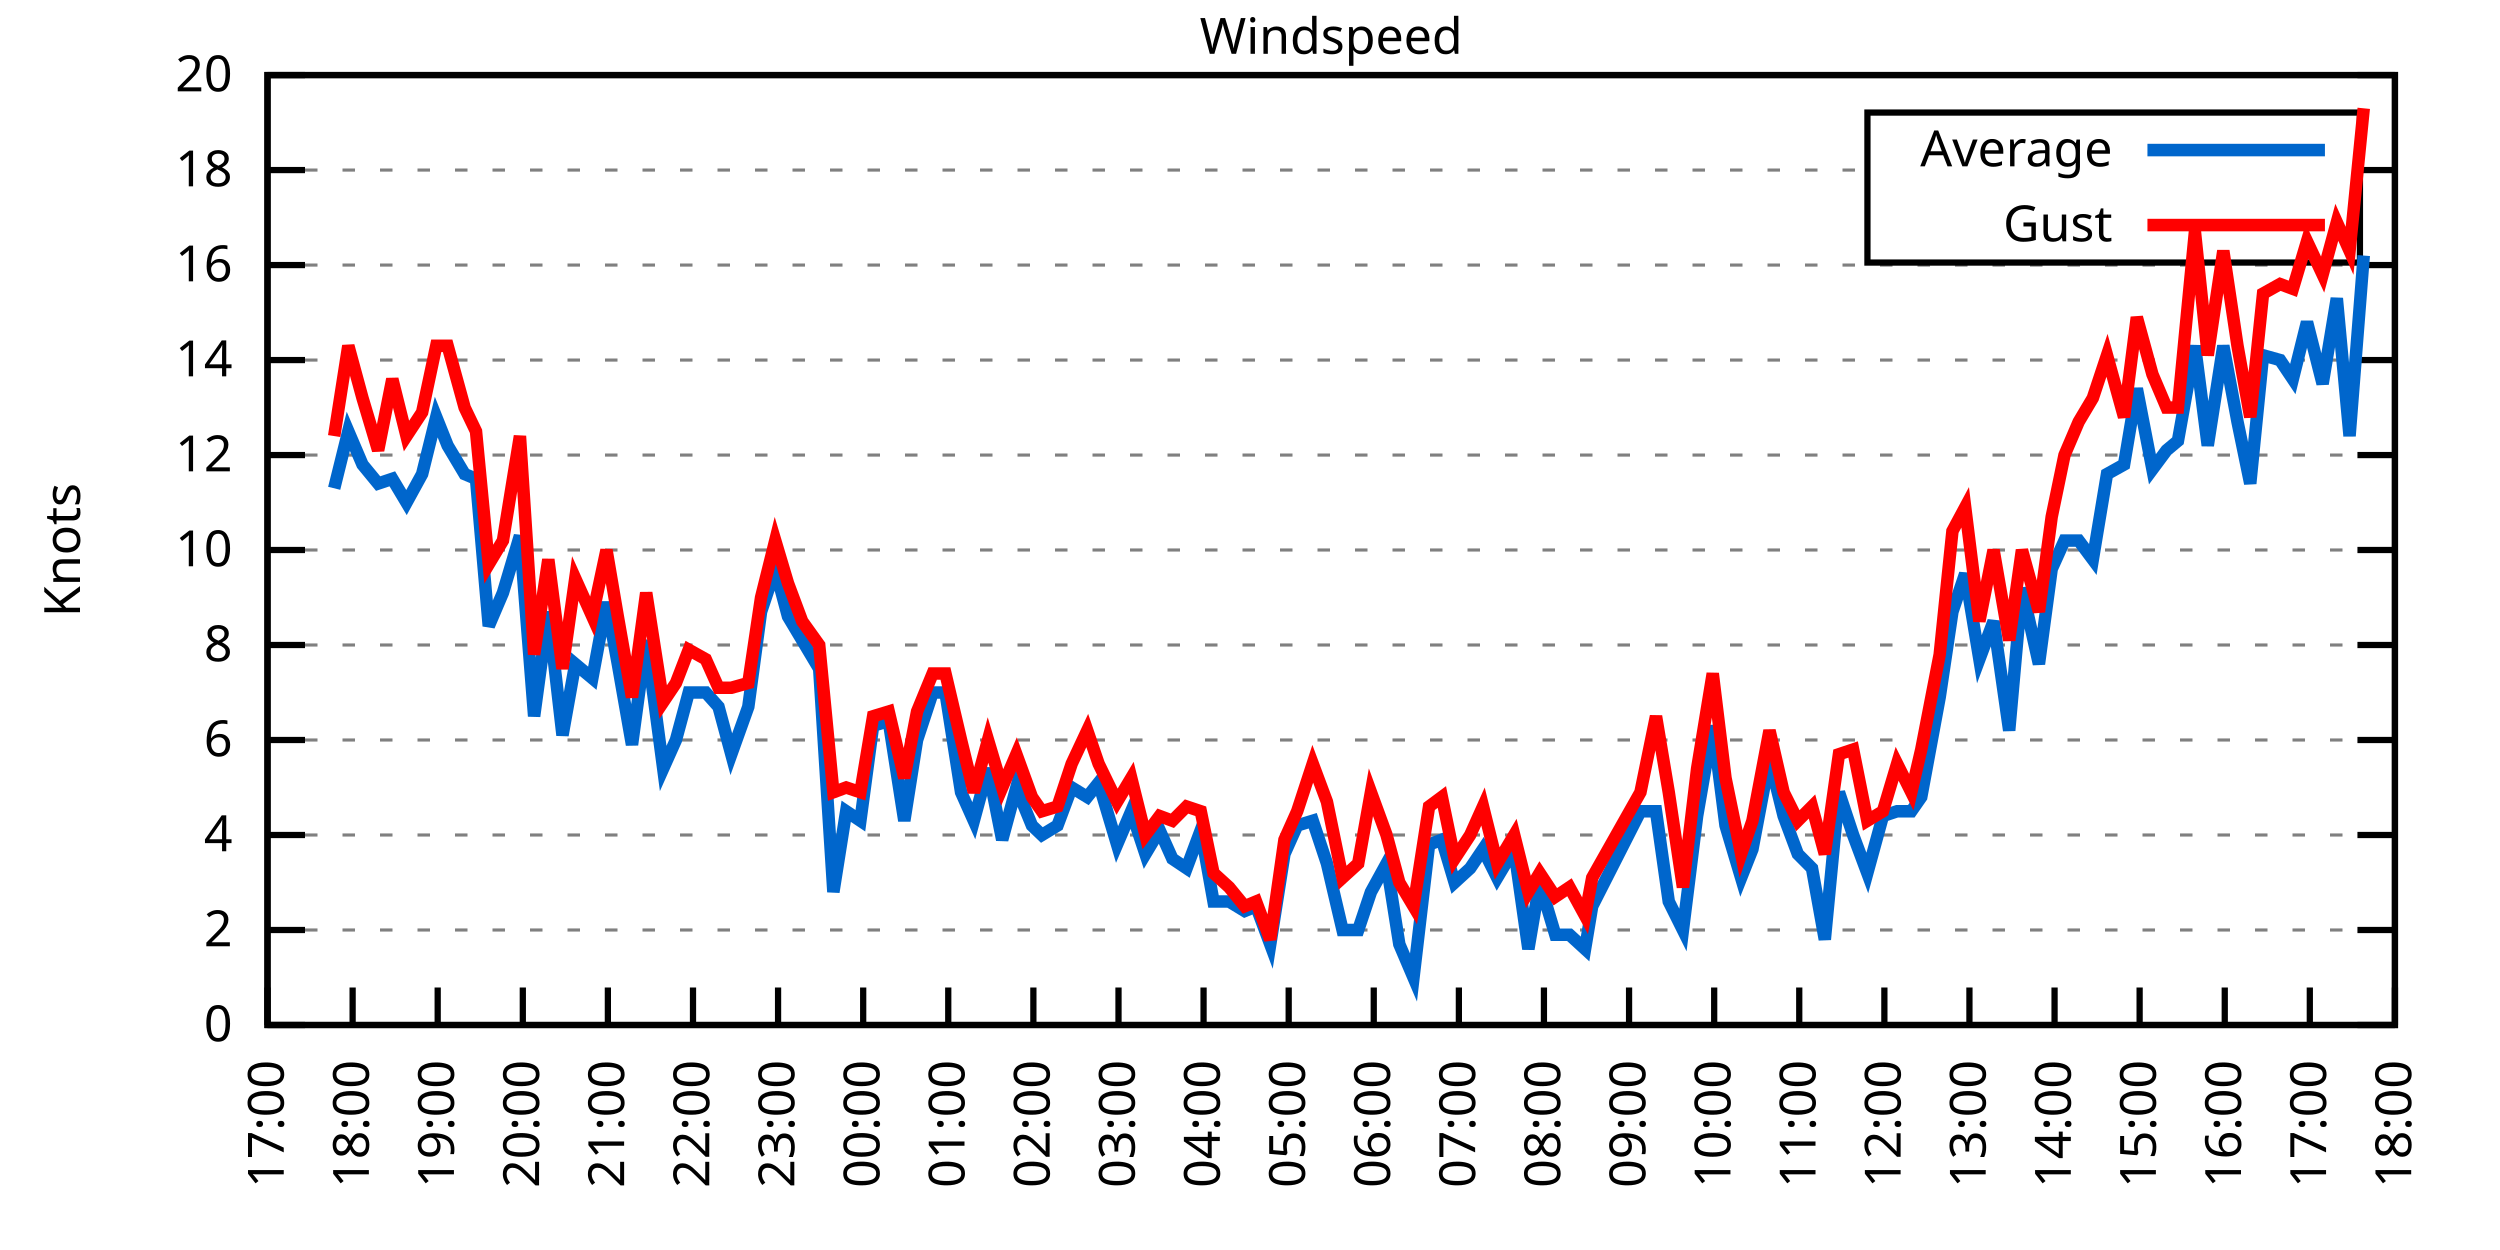
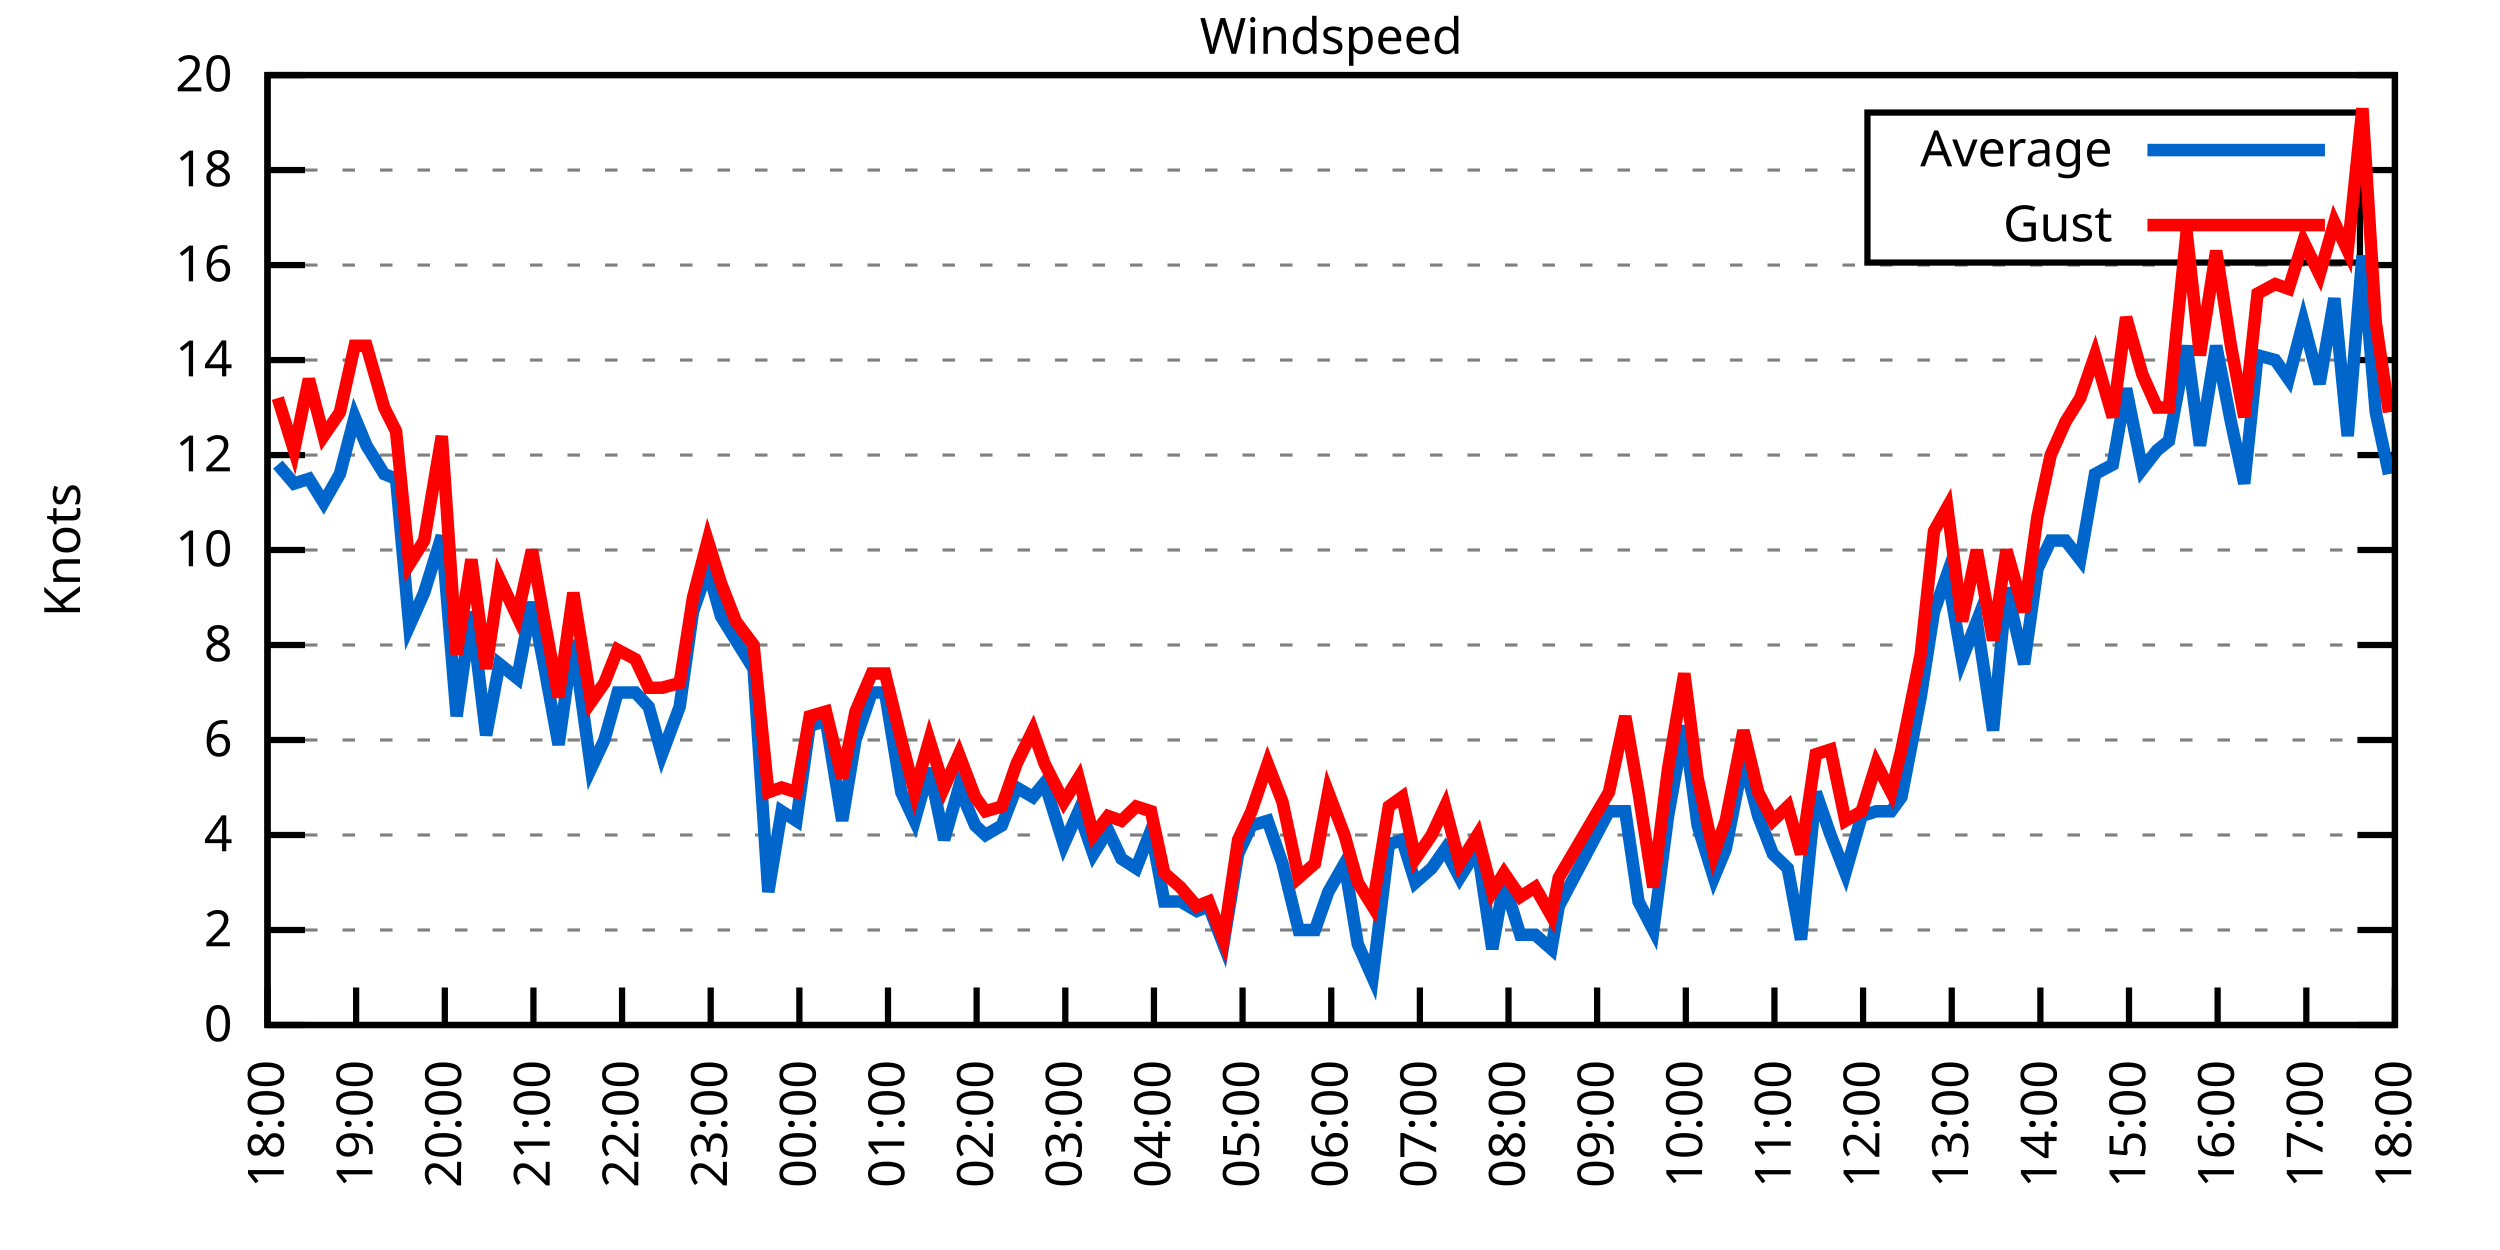
<svg xmlns="http://www.w3.org/2000/svg" xmlns:xlink="http://www.w3.org/1999/xlink" width="400" height="200" viewBox="0 0 400 200">
  <g id="gnuplot_canvas">
    <rect x="0" y="0" width="400" height="200" fill="none" />
    <defs>
      <circle id="gpDot" r="0.5" stroke-width="0.5" stroke="currentColor" />
      <path id="gpPt0" stroke-width="0.333" stroke="currentColor" d="M-1,0 h2 M0,-1 v2" />
      <path id="gpPt1" stroke-width="0.333" stroke="currentColor" d="M-1,-1 L1,1 M1,-1 L-1,1" />
      <path id="gpPt2" stroke-width="0.333" stroke="currentColor" d="M-1,0 L1,0 M0,-1 L0,1 M-1,-1 L1,1 M-1,1 L1,-1" />
      <rect id="gpPt3" stroke-width="0.333" stroke="currentColor" x="-1" y="-1" width="2" height="2" />
      <rect id="gpPt4" stroke-width="0.333" stroke="currentColor" fill="currentColor" x="-1" y="-1" width="2" height="2" />
      <circle id="gpPt5" stroke-width="0.333" stroke="currentColor" cx="0" cy="0" r="1" />
      <use xlink:href="#gpPt5" id="gpPt6" fill="currentColor" stroke="none" />
      <path id="gpPt7" stroke-width="0.333" stroke="currentColor" d="M0,-1.33 L-1.33,0.67 L1.33,0.67 z" />
      <use xlink:href="#gpPt7" id="gpPt8" fill="currentColor" stroke="none" />
      <use xlink:href="#gpPt7" id="gpPt9" stroke="currentColor" transform="rotate(180)" />
      <use xlink:href="#gpPt9" id="gpPt10" fill="currentColor" stroke="none" />
      <use xlink:href="#gpPt3" id="gpPt11" stroke="currentColor" transform="rotate(45)" />
      <use xlink:href="#gpPt11" id="gpPt12" fill="currentColor" stroke="none" />
      <path id="gpPt13" stroke-width="0.333" stroke="currentColor" d="M0,1.330 L1.265,0.411 L0.782,-1.067 L-0.782,-1.076 L-1.265,0.411 z" />
      <use xlink:href="#gpPt13" id="gpPt14" fill="currentColor" stroke="none" />
      <filter id="textbox" filterUnits="objectBoundingBox" x="0" y="0" height="1" width="1">
        <feFlood flood-color="white" flood-opacity="1" result="bgnd" />
        <feComposite in="SourceGraphic" in2="bgnd" operator="atop" />
      </filter>
      <filter id="greybox" filterUnits="objectBoundingBox" x="0" y="0" height="1" width="1">
        <feFlood flood-color="lightgrey" flood-opacity="1" result="grey" />
        <feComposite in="SourceGraphic" in2="grey" operator="atop" />
      </filter>
    </defs>
    <g fill="none" color="white" stroke="currentColor" stroke-width="1.00" stroke-linecap="butt" stroke-linejoin="miter">
</g>
    <g fill="none" color="black" stroke="currentColor" stroke-width="1.00" stroke-linecap="butt" stroke-linejoin="miter">
      <g stroke="none" shape-rendering="crispEdges">
        <polygon fill="rgb(255, 255, 255)" points="42.80,164.00 383.18,164.00 383.18,12.02 42.80,12.02 " />
      </g>
    </g>
    <g fill="none" color="black" stroke="currentColor" stroke-width="1.00" stroke-linecap="butt" stroke-linejoin="miter">
</g>
    <g fill="none" color="black" stroke="black" stroke-width="0.50" stroke-linecap="butt" stroke-linejoin="miter">
</g>
    <g fill="none" color="gray" stroke="currentColor" stroke-width="0.50" stroke-linecap="butt" stroke-linejoin="miter">
      <path stroke="gray" stroke-dasharray="2,4" class="gridline" d="M42.80,164.00 L383.19,164.00  " />
    </g>
    <g fill="none" color="gray" stroke="gray" stroke-width="1.00" stroke-linecap="butt" stroke-linejoin="miter">
</g>
    <g fill="none" color="black" stroke="currentColor" stroke-width="1.00" stroke-linecap="butt" stroke-linejoin="miter">
      <path stroke="black" d="M42.80,164.00 L48.80,164.00 M383.19,164.00 L377.19,164.00  " />
      <g transform="translate(37.20,166.60)" stroke="none" fill="black" font-family="Sans" font-size="8.00" text-anchor="end">
        <text>
          <tspan font-family="Sans"> 0</tspan>
        </text>
      </g>
    </g>
    <g fill="none" color="black" stroke="currentColor" stroke-width="1.00" stroke-linecap="butt" stroke-linejoin="miter">
</g>
    <g fill="none" color="black" stroke="black" stroke-width="0.50" stroke-linecap="butt" stroke-linejoin="miter">
</g>
    <g fill="none" color="gray" stroke="currentColor" stroke-width="0.50" stroke-linecap="butt" stroke-linejoin="miter">
      <path stroke="gray" stroke-dasharray="2,4" class="gridline" d="M42.80,148.80 L383.19,148.80  " />
    </g>
    <g fill="none" color="gray" stroke="gray" stroke-width="1.00" stroke-linecap="butt" stroke-linejoin="miter">
</g>
    <g fill="none" color="black" stroke="currentColor" stroke-width="1.00" stroke-linecap="butt" stroke-linejoin="miter">
      <path stroke="black" d="M42.80,148.80 L48.80,148.80 M383.19,148.80 L377.19,148.80  " />
      <g transform="translate(37.20,151.40)" stroke="none" fill="black" font-family="Sans" font-size="8.00" text-anchor="end">
        <text>
          <tspan font-family="Sans"> 2</tspan>
        </text>
      </g>
    </g>
    <g fill="none" color="black" stroke="currentColor" stroke-width="1.00" stroke-linecap="butt" stroke-linejoin="miter">
</g>
    <g fill="none" color="black" stroke="black" stroke-width="0.50" stroke-linecap="butt" stroke-linejoin="miter">
</g>
    <g fill="none" color="gray" stroke="currentColor" stroke-width="0.50" stroke-linecap="butt" stroke-linejoin="miter">
      <path stroke="gray" stroke-dasharray="2,4" class="gridline" d="M42.80,133.60 L383.19,133.60  " />
    </g>
    <g fill="none" color="gray" stroke="gray" stroke-width="1.00" stroke-linecap="butt" stroke-linejoin="miter">
</g>
    <g fill="none" color="black" stroke="currentColor" stroke-width="1.00" stroke-linecap="butt" stroke-linejoin="miter">
      <path stroke="black" d="M42.80,133.60 L48.80,133.60 M383.19,133.60 L377.19,133.60  " />
      <g transform="translate(37.20,136.20)" stroke="none" fill="black" font-family="Sans" font-size="8.00" text-anchor="end">
        <text>
          <tspan font-family="Sans"> 4</tspan>
        </text>
      </g>
    </g>
    <g fill="none" color="black" stroke="currentColor" stroke-width="1.00" stroke-linecap="butt" stroke-linejoin="miter">
</g>
    <g fill="none" color="black" stroke="black" stroke-width="0.50" stroke-linecap="butt" stroke-linejoin="miter">
</g>
    <g fill="none" color="gray" stroke="currentColor" stroke-width="0.50" stroke-linecap="butt" stroke-linejoin="miter">
      <path stroke="gray" stroke-dasharray="2,4" class="gridline" d="M42.80,118.40 L383.19,118.40  " />
    </g>
    <g fill="none" color="gray" stroke="gray" stroke-width="1.00" stroke-linecap="butt" stroke-linejoin="miter">
</g>
    <g fill="none" color="black" stroke="currentColor" stroke-width="1.00" stroke-linecap="butt" stroke-linejoin="miter">
      <path stroke="black" d="M42.80,118.40 L48.80,118.40 M383.19,118.40 L377.19,118.40  " />
      <g transform="translate(37.20,121.00)" stroke="none" fill="black" font-family="Sans" font-size="8.00" text-anchor="end">
        <text>
          <tspan font-family="Sans"> 6</tspan>
        </text>
      </g>
    </g>
    <g fill="none" color="black" stroke="currentColor" stroke-width="1.00" stroke-linecap="butt" stroke-linejoin="miter">
</g>
    <g fill="none" color="black" stroke="black" stroke-width="0.50" stroke-linecap="butt" stroke-linejoin="miter">
</g>
    <g fill="none" color="gray" stroke="currentColor" stroke-width="0.50" stroke-linecap="butt" stroke-linejoin="miter">
      <path stroke="gray" stroke-dasharray="2,4" class="gridline" d="M42.80,103.20 L383.19,103.20  " />
    </g>
    <g fill="none" color="gray" stroke="gray" stroke-width="1.00" stroke-linecap="butt" stroke-linejoin="miter">
</g>
    <g fill="none" color="black" stroke="currentColor" stroke-width="1.00" stroke-linecap="butt" stroke-linejoin="miter">
      <path stroke="black" d="M42.80,103.20 L48.80,103.20 M383.19,103.20 L377.19,103.20  " />
      <g transform="translate(37.20,105.80)" stroke="none" fill="black" font-family="Sans" font-size="8.00" text-anchor="end">
        <text>
          <tspan font-family="Sans"> 8</tspan>
        </text>
      </g>
    </g>
    <g fill="none" color="black" stroke="currentColor" stroke-width="1.00" stroke-linecap="butt" stroke-linejoin="miter">
</g>
    <g fill="none" color="black" stroke="black" stroke-width="0.50" stroke-linecap="butt" stroke-linejoin="miter">
</g>
    <g fill="none" color="gray" stroke="currentColor" stroke-width="0.50" stroke-linecap="butt" stroke-linejoin="miter">
      <path stroke="gray" stroke-dasharray="2,4" class="gridline" d="M42.80,88.00 L383.19,88.00  " />
    </g>
    <g fill="none" color="gray" stroke="gray" stroke-width="1.00" stroke-linecap="butt" stroke-linejoin="miter">
</g>
    <g fill="none" color="black" stroke="currentColor" stroke-width="1.00" stroke-linecap="butt" stroke-linejoin="miter">
      <path stroke="black" d="M42.80,88.00 L48.80,88.00 M383.19,88.00 L377.19,88.00  " />
      <g transform="translate(37.20,90.60)" stroke="none" fill="black" font-family="Sans" font-size="8.00" text-anchor="end">
        <text>
          <tspan font-family="Sans"> 10</tspan>
        </text>
      </g>
    </g>
    <g fill="none" color="black" stroke="currentColor" stroke-width="1.00" stroke-linecap="butt" stroke-linejoin="miter">
</g>
    <g fill="none" color="black" stroke="black" stroke-width="0.50" stroke-linecap="butt" stroke-linejoin="miter">
</g>
    <g fill="none" color="gray" stroke="currentColor" stroke-width="0.50" stroke-linecap="butt" stroke-linejoin="miter">
      <path stroke="gray" stroke-dasharray="2,4" class="gridline" d="M42.80,72.81 L383.19,72.81  " />
    </g>
    <g fill="none" color="gray" stroke="gray" stroke-width="1.00" stroke-linecap="butt" stroke-linejoin="miter">
</g>
    <g fill="none" color="black" stroke="currentColor" stroke-width="1.00" stroke-linecap="butt" stroke-linejoin="miter">
      <path stroke="black" d="M42.80,72.81 L48.80,72.81 M383.19,72.81 L377.19,72.81  " />
      <g transform="translate(37.20,75.41)" stroke="none" fill="black" font-family="Sans" font-size="8.00" text-anchor="end">
        <text>
          <tspan font-family="Sans"> 12</tspan>
        </text>
      </g>
    </g>
    <g fill="none" color="black" stroke="currentColor" stroke-width="1.00" stroke-linecap="butt" stroke-linejoin="miter">
</g>
    <g fill="none" color="black" stroke="black" stroke-width="0.50" stroke-linecap="butt" stroke-linejoin="miter">
</g>
    <g fill="none" color="gray" stroke="currentColor" stroke-width="0.50" stroke-linecap="butt" stroke-linejoin="miter">
      <path stroke="gray" stroke-dasharray="2,4" class="gridline" d="M42.80,57.61 L383.19,57.61  " />
    </g>
    <g fill="none" color="gray" stroke="gray" stroke-width="1.00" stroke-linecap="butt" stroke-linejoin="miter">
</g>
    <g fill="none" color="black" stroke="currentColor" stroke-width="1.00" stroke-linecap="butt" stroke-linejoin="miter">
      <path stroke="black" d="M42.80,57.61 L48.80,57.61 M383.19,57.61 L377.19,57.61  " />
      <g transform="translate(37.20,60.21)" stroke="none" fill="black" font-family="Sans" font-size="8.00" text-anchor="end">
        <text>
          <tspan font-family="Sans"> 14</tspan>
        </text>
      </g>
    </g>
    <g fill="none" color="black" stroke="currentColor" stroke-width="1.00" stroke-linecap="butt" stroke-linejoin="miter">
</g>
    <g fill="none" color="black" stroke="black" stroke-width="0.50" stroke-linecap="butt" stroke-linejoin="miter">
</g>
    <g fill="none" color="gray" stroke="currentColor" stroke-width="0.50" stroke-linecap="butt" stroke-linejoin="miter">
      <path stroke="gray" stroke-dasharray="2,4" class="gridline" d="M42.80,42.41 L383.19,42.41  " />
    </g>
    <g fill="none" color="gray" stroke="gray" stroke-width="1.00" stroke-linecap="butt" stroke-linejoin="miter">
</g>
    <g fill="none" color="black" stroke="currentColor" stroke-width="1.00" stroke-linecap="butt" stroke-linejoin="miter">
      <path stroke="black" d="M42.80,42.41 L48.80,42.41 M383.19,42.41 L377.19,42.41  " />
      <g transform="translate(37.20,45.01)" stroke="none" fill="black" font-family="Sans" font-size="8.00" text-anchor="end">
        <text>
          <tspan font-family="Sans"> 16</tspan>
        </text>
      </g>
    </g>
    <g fill="none" color="black" stroke="currentColor" stroke-width="1.00" stroke-linecap="butt" stroke-linejoin="miter">
</g>
    <g fill="none" color="black" stroke="black" stroke-width="0.50" stroke-linecap="butt" stroke-linejoin="miter">
</g>
    <g fill="none" color="gray" stroke="currentColor" stroke-width="0.50" stroke-linecap="butt" stroke-linejoin="miter">
      <path stroke="gray" stroke-dasharray="2,4" class="gridline" d="M42.80,27.21 L298.79,27.21 M377.59,27.21 L383.19,27.21  " />
    </g>
    <g fill="none" color="gray" stroke="gray" stroke-width="1.00" stroke-linecap="butt" stroke-linejoin="miter">
</g>
    <g fill="none" color="black" stroke="currentColor" stroke-width="1.00" stroke-linecap="butt" stroke-linejoin="miter">
      <path stroke="black" d="M42.80,27.21 L48.80,27.21 M383.19,27.21 L377.19,27.21  " />
      <g transform="translate(37.20,29.81)" stroke="none" fill="black" font-family="Sans" font-size="8.00" text-anchor="end">
        <text>
          <tspan font-family="Sans"> 18</tspan>
        </text>
      </g>
    </g>
    <g fill="none" color="black" stroke="currentColor" stroke-width="1.00" stroke-linecap="butt" stroke-linejoin="miter">
</g>
    <g fill="none" color="black" stroke="black" stroke-width="0.50" stroke-linecap="butt" stroke-linejoin="miter">
</g>
    <g fill="none" color="gray" stroke="currentColor" stroke-width="0.50" stroke-linecap="butt" stroke-linejoin="miter">
      <path stroke="gray" stroke-dasharray="2,4" class="gridline" d="M42.80,12.01 L383.19,12.01  " />
    </g>
    <g fill="none" color="gray" stroke="gray" stroke-width="1.00" stroke-linecap="butt" stroke-linejoin="miter">
</g>
    <g fill="none" color="black" stroke="currentColor" stroke-width="1.00" stroke-linecap="butt" stroke-linejoin="miter">
      <path stroke="black" d="M42.80,12.01 L48.80,12.01 M383.19,12.01 L377.19,12.01  " />
      <g transform="translate(37.20,14.61)" stroke="none" fill="black" font-family="Sans" font-size="8.00" text-anchor="end">
        <text>
          <tspan font-family="Sans"> 20</tspan>
        </text>
      </g>
    </g>
    <g fill="none" color="black" stroke="currentColor" stroke-width="1.00" stroke-linecap="butt" stroke-linejoin="miter">
      <path stroke="black" d="M42.80,164.00 L42.80,158.00  " />
      <g transform="translate(45.40,169.60) rotate(270.00)" stroke="none" fill="black" font-family="Sans" font-size="8.00" text-anchor="end">
        <text>
-           <tspan font-family="Sans">17:00</tspan>
-         </text>
-       </g>
-     </g>
-     <g fill="none" color="black" stroke="currentColor" stroke-width="1.00" stroke-linecap="butt" stroke-linejoin="miter">
-       <path stroke="black" d="M56.42,164.00 L56.42,158.00  " />
-       <g transform="translate(59.02,169.60) rotate(270.00)" stroke="none" fill="black" font-family="Sans" font-size="8.00" text-anchor="end">
-         <text>
          <tspan font-family="Sans">18:00</tspan>
        </text>
      </g>
    </g>
    <g fill="none" color="black" stroke="currentColor" stroke-width="1.00" stroke-linecap="butt" stroke-linejoin="miter">
-       <path stroke="black" d="M70.03,164.00 L70.03,158.00  " />
-       <g transform="translate(72.63,169.60) rotate(270.00)" stroke="none" fill="black" font-family="Sans" font-size="8.00" text-anchor="end">
+       <path stroke="black" d="M56.98,164.00 L56.98,158.00  " />
+       <g transform="translate(59.58,169.60) rotate(270.00)" stroke="none" fill="black" font-family="Sans" font-size="8.00" text-anchor="end">
        <text>
          <tspan font-family="Sans">19:00</tspan>
        </text>
      </g>
    </g>
    <g fill="none" color="black" stroke="currentColor" stroke-width="1.00" stroke-linecap="butt" stroke-linejoin="miter">
-       <path stroke="black" d="M83.65,164.00 L83.65,158.00  " />
-       <g transform="translate(86.25,169.60) rotate(270.00)" stroke="none" fill="black" font-family="Sans" font-size="8.00" text-anchor="end">
+       <path stroke="black" d="M71.17,164.00 L71.17,158.00  " />
+       <g transform="translate(73.77,169.60) rotate(270.00)" stroke="none" fill="black" font-family="Sans" font-size="8.00" text-anchor="end">
        <text>
          <tspan font-family="Sans">20:00</tspan>
        </text>
      </g>
    </g>
    <g fill="none" color="black" stroke="currentColor" stroke-width="1.00" stroke-linecap="butt" stroke-linejoin="miter">
-       <path stroke="black" d="M97.26,164.00 L97.26,158.00  " />
-       <g transform="translate(99.86,169.60) rotate(270.00)" stroke="none" fill="black" font-family="Sans" font-size="8.00" text-anchor="end">
+       <path stroke="black" d="M85.35,164.00 L85.35,158.00  " />
+       <g transform="translate(87.95,169.60) rotate(270.00)" stroke="none" fill="black" font-family="Sans" font-size="8.00" text-anchor="end">
        <text>
          <tspan font-family="Sans">21:00</tspan>
        </text>
      </g>
    </g>
    <g fill="none" color="black" stroke="currentColor" stroke-width="1.00" stroke-linecap="butt" stroke-linejoin="miter">
-       <path stroke="black" d="M110.88,164.00 L110.88,158.00  " />
-       <g transform="translate(113.48,169.60) rotate(270.00)" stroke="none" fill="black" font-family="Sans" font-size="8.00" text-anchor="end">
+       <path stroke="black" d="M99.53,164.00 L99.53,158.00  " />
+       <g transform="translate(102.13,169.60) rotate(270.00)" stroke="none" fill="black" font-family="Sans" font-size="8.00" text-anchor="end">
        <text>
          <tspan font-family="Sans">22:00</tspan>
        </text>
      </g>
    </g>
    <g fill="none" color="black" stroke="currentColor" stroke-width="1.00" stroke-linecap="butt" stroke-linejoin="miter">
-       <path stroke="black" d="M124.49,164.00 L124.49,158.00  " />
-       <g transform="translate(127.09,169.60) rotate(270.00)" stroke="none" fill="black" font-family="Sans" font-size="8.00" text-anchor="end">
+       <path stroke="black" d="M113.71,164.00 L113.71,158.00  " />
+       <g transform="translate(116.31,169.60) rotate(270.00)" stroke="none" fill="black" font-family="Sans" font-size="8.00" text-anchor="end">
        <text>
          <tspan font-family="Sans">23:00</tspan>
        </text>
      </g>
    </g>
    <g fill="none" color="black" stroke="currentColor" stroke-width="1.00" stroke-linecap="butt" stroke-linejoin="miter">
-       <path stroke="black" d="M138.11,164.00 L138.11,158.00  " />
-       <g transform="translate(140.71,169.60) rotate(270.00)" stroke="none" fill="black" font-family="Sans" font-size="8.00" text-anchor="end">
+       <path stroke="black" d="M127.90,164.00 L127.90,158.00  " />
+       <g transform="translate(130.50,169.60) rotate(270.00)" stroke="none" fill="black" font-family="Sans" font-size="8.00" text-anchor="end">
        <text>
          <tspan font-family="Sans">00:00</tspan>
        </text>
      </g>
    </g>
    <g fill="none" color="black" stroke="currentColor" stroke-width="1.00" stroke-linecap="butt" stroke-linejoin="miter">
-       <path stroke="black" d="M151.72,164.00 L151.72,158.00  " />
-       <g transform="translate(154.32,169.60) rotate(270.00)" stroke="none" fill="black" font-family="Sans" font-size="8.00" text-anchor="end">
+       <path stroke="black" d="M142.08,164.00 L142.08,158.00  " />
+       <g transform="translate(144.68,169.60) rotate(270.00)" stroke="none" fill="black" font-family="Sans" font-size="8.00" text-anchor="end">
        <text>
          <tspan font-family="Sans">01:00</tspan>
        </text>
      </g>
    </g>
    <g fill="none" color="black" stroke="currentColor" stroke-width="1.00" stroke-linecap="butt" stroke-linejoin="miter">
-       <path stroke="black" d="M165.34,164.00 L165.34,158.00  " />
-       <g transform="translate(167.94,169.60) rotate(270.00)" stroke="none" fill="black" font-family="Sans" font-size="8.00" text-anchor="end">
+       <path stroke="black" d="M156.26,164.00 L156.26,158.00  " />
+       <g transform="translate(158.86,169.60) rotate(270.00)" stroke="none" fill="black" font-family="Sans" font-size="8.00" text-anchor="end">
        <text>
          <tspan font-family="Sans">02:00</tspan>
        </text>
      </g>
    </g>
    <g fill="none" color="black" stroke="currentColor" stroke-width="1.00" stroke-linecap="butt" stroke-linejoin="miter">
-       <path stroke="black" d="M178.96,164.00 L178.96,158.00  " />
-       <g transform="translate(181.56,169.60) rotate(270.00)" stroke="none" fill="black" font-family="Sans" font-size="8.00" text-anchor="end">
+       <path stroke="black" d="M170.45,164.00 L170.45,158.00  " />
+       <g transform="translate(173.05,169.60) rotate(270.00)" stroke="none" fill="black" font-family="Sans" font-size="8.00" text-anchor="end">
        <text>
          <tspan font-family="Sans">03:00</tspan>
        </text>
      </g>
    </g>
    <g fill="none" color="black" stroke="currentColor" stroke-width="1.00" stroke-linecap="butt" stroke-linejoin="miter">
-       <path stroke="black" d="M192.57,164.00 L192.57,158.00  " />
-       <g transform="translate(195.17,169.60) rotate(270.00)" stroke="none" fill="black" font-family="Sans" font-size="8.00" text-anchor="end">
+       <path stroke="black" d="M184.63,164.00 L184.63,158.00  " />
+       <g transform="translate(187.23,169.60) rotate(270.00)" stroke="none" fill="black" font-family="Sans" font-size="8.00" text-anchor="end">
        <text>
          <tspan font-family="Sans">04:00</tspan>
        </text>
      </g>
    </g>
    <g fill="none" color="black" stroke="currentColor" stroke-width="1.00" stroke-linecap="butt" stroke-linejoin="miter">
-       <path stroke="black" d="M206.19,164.00 L206.19,158.00  " />
-       <g transform="translate(208.79,169.60) rotate(270.00)" stroke="none" fill="black" font-family="Sans" font-size="8.00" text-anchor="end">
+       <path stroke="black" d="M198.81,164.00 L198.81,158.00  " />
+       <g transform="translate(201.41,169.60) rotate(270.00)" stroke="none" fill="black" font-family="Sans" font-size="8.00" text-anchor="end">
        <text>
          <tspan font-family="Sans">05:00</tspan>
        </text>
      </g>
    </g>
    <g fill="none" color="black" stroke="currentColor" stroke-width="1.00" stroke-linecap="butt" stroke-linejoin="miter">
-       <path stroke="black" d="M219.80,164.00 L219.80,158.00  " />
-       <g transform="translate(222.40,169.60) rotate(270.00)" stroke="none" fill="black" font-family="Sans" font-size="8.00" text-anchor="end">
+       <path stroke="black" d="M213.00,164.00 L213.00,158.00  " />
+       <g transform="translate(215.60,169.60) rotate(270.00)" stroke="none" fill="black" font-family="Sans" font-size="8.00" text-anchor="end">
        <text>
          <tspan font-family="Sans">06:00</tspan>
        </text>
      </g>
    </g>
    <g fill="none" color="black" stroke="currentColor" stroke-width="1.00" stroke-linecap="butt" stroke-linejoin="miter">
-       <path stroke="black" d="M233.42,164.00 L233.42,158.00  " />
-       <g transform="translate(236.02,169.60) rotate(270.00)" stroke="none" fill="black" font-family="Sans" font-size="8.00" text-anchor="end">
+       <path stroke="black" d="M227.18,164.00 L227.18,158.00  " />
+       <g transform="translate(229.78,169.60) rotate(270.00)" stroke="none" fill="black" font-family="Sans" font-size="8.00" text-anchor="end">
        <text>
          <tspan font-family="Sans">07:00</tspan>
        </text>
      </g>
    </g>
    <g fill="none" color="black" stroke="currentColor" stroke-width="1.00" stroke-linecap="butt" stroke-linejoin="miter">
-       <path stroke="black" d="M247.03,164.00 L247.03,158.00  " />
-       <g transform="translate(249.63,169.60) rotate(270.00)" stroke="none" fill="black" font-family="Sans" font-size="8.00" text-anchor="end">
+       <path stroke="black" d="M241.36,164.00 L241.36,158.00  " />
+       <g transform="translate(243.96,169.60) rotate(270.00)" stroke="none" fill="black" font-family="Sans" font-size="8.00" text-anchor="end">
        <text>
          <tspan font-family="Sans">08:00</tspan>
        </text>
      </g>
    </g>
    <g fill="none" color="black" stroke="currentColor" stroke-width="1.00" stroke-linecap="butt" stroke-linejoin="miter">
-       <path stroke="black" d="M260.65,164.00 L260.65,158.00  " />
-       <g transform="translate(263.25,169.60) rotate(270.00)" stroke="none" fill="black" font-family="Sans" font-size="8.00" text-anchor="end">
+       <path stroke="black" d="M255.54,164.00 L255.54,158.00  " />
+       <g transform="translate(258.14,169.60) rotate(270.00)" stroke="none" fill="black" font-family="Sans" font-size="8.00" text-anchor="end">
        <text>
          <tspan font-family="Sans">09:00</tspan>
        </text>
      </g>
    </g>
    <g fill="none" color="black" stroke="currentColor" stroke-width="1.00" stroke-linecap="butt" stroke-linejoin="miter">
-       <path stroke="black" d="M274.27,164.00 L274.27,158.00  " />
-       <g transform="translate(276.87,169.60) rotate(270.00)" stroke="none" fill="black" font-family="Sans" font-size="8.00" text-anchor="end">
+       <path stroke="black" d="M269.73,164.00 L269.73,158.00  " />
+       <g transform="translate(272.33,169.60) rotate(270.00)" stroke="none" fill="black" font-family="Sans" font-size="8.00" text-anchor="end">
        <text>
          <tspan font-family="Sans">10:00</tspan>
        </text>
      </g>
    </g>
    <g fill="none" color="black" stroke="currentColor" stroke-width="1.00" stroke-linecap="butt" stroke-linejoin="miter">
-       <path stroke="black" d="M287.88,164.00 L287.88,158.00  " />
-       <g transform="translate(290.48,169.60) rotate(270.00)" stroke="none" fill="black" font-family="Sans" font-size="8.00" text-anchor="end">
+       <path stroke="black" d="M283.91,164.00 L283.91,158.00  " />
+       <g transform="translate(286.51,169.60) rotate(270.00)" stroke="none" fill="black" font-family="Sans" font-size="8.00" text-anchor="end">
        <text>
          <tspan font-family="Sans">11:00</tspan>
        </text>
      </g>
    </g>
    <g fill="none" color="black" stroke="currentColor" stroke-width="1.00" stroke-linecap="butt" stroke-linejoin="miter">
-       <path stroke="black" d="M301.50,164.00 L301.50,158.00  " />
-       <g transform="translate(304.10,169.60) rotate(270.00)" stroke="none" fill="black" font-family="Sans" font-size="8.00" text-anchor="end">
+       <path stroke="black" d="M298.09,164.00 L298.09,158.00  " />
+       <g transform="translate(300.69,169.60) rotate(270.00)" stroke="none" fill="black" font-family="Sans" font-size="8.00" text-anchor="end">
        <text>
          <tspan font-family="Sans">12:00</tspan>
        </text>
      </g>
    </g>
    <g fill="none" color="black" stroke="currentColor" stroke-width="1.00" stroke-linecap="butt" stroke-linejoin="miter">
-       <path stroke="black" d="M315.11,164.00 L315.11,158.00  " />
-       <g transform="translate(317.71,169.60) rotate(270.00)" stroke="none" fill="black" font-family="Sans" font-size="8.00" text-anchor="end">
+       <path stroke="black" d="M312.28,164.00 L312.28,158.00  " />
+       <g transform="translate(314.88,169.60) rotate(270.00)" stroke="none" fill="black" font-family="Sans" font-size="8.00" text-anchor="end">
        <text>
          <tspan font-family="Sans">13:00</tspan>
        </text>
      </g>
    </g>
    <g fill="none" color="black" stroke="currentColor" stroke-width="1.00" stroke-linecap="butt" stroke-linejoin="miter">
-       <path stroke="black" d="M328.73,164.00 L328.73,158.00  " />
-       <g transform="translate(331.33,169.60) rotate(270.00)" stroke="none" fill="black" font-family="Sans" font-size="8.00" text-anchor="end">
+       <path stroke="black" d="M326.46,164.00 L326.46,158.00  " />
+       <g transform="translate(329.06,169.60) rotate(270.00)" stroke="none" fill="black" font-family="Sans" font-size="8.00" text-anchor="end">
        <text>
          <tspan font-family="Sans">14:00</tspan>
        </text>
      </g>
    </g>
    <g fill="none" color="black" stroke="currentColor" stroke-width="1.00" stroke-linecap="butt" stroke-linejoin="miter">
-       <path stroke="black" d="M342.34,164.00 L342.34,158.00  " />
-       <g transform="translate(344.94,169.60) rotate(270.00)" stroke="none" fill="black" font-family="Sans" font-size="8.00" text-anchor="end">
+       <path stroke="black" d="M340.64,164.00 L340.64,158.00  " />
+       <g transform="translate(343.24,169.60) rotate(270.00)" stroke="none" fill="black" font-family="Sans" font-size="8.00" text-anchor="end">
        <text>
          <tspan font-family="Sans">15:00</tspan>
        </text>
      </g>
    </g>
    <g fill="none" color="black" stroke="currentColor" stroke-width="1.00" stroke-linecap="butt" stroke-linejoin="miter">
-       <path stroke="black" d="M355.96,164.00 L355.96,158.00  " />
-       <g transform="translate(358.56,169.60) rotate(270.00)" stroke="none" fill="black" font-family="Sans" font-size="8.00" text-anchor="end">
+       <path stroke="black" d="M354.82,164.00 L354.82,158.00  " />
+       <g transform="translate(357.42,169.60) rotate(270.00)" stroke="none" fill="black" font-family="Sans" font-size="8.00" text-anchor="end">
        <text>
          <tspan font-family="Sans">16:00</tspan>
        </text>
      </g>
    </g>
    <g fill="none" color="black" stroke="currentColor" stroke-width="1.00" stroke-linecap="butt" stroke-linejoin="miter">
-       <path stroke="black" d="M369.57,164.00 L369.57,158.00  " />
-       <g transform="translate(372.17,169.60) rotate(270.00)" stroke="none" fill="black" font-family="Sans" font-size="8.00" text-anchor="end">
+       <path stroke="black" d="M369.01,164.00 L369.01,158.00  " />
+       <g transform="translate(371.61,169.60) rotate(270.00)" stroke="none" fill="black" font-family="Sans" font-size="8.00" text-anchor="end">
        <text>
          <tspan font-family="Sans">17:00</tspan>
        </text>
      </g>
    </g>
    <g fill="none" color="black" stroke="currentColor" stroke-width="1.00" stroke-linecap="butt" stroke-linejoin="miter">
      <path stroke="black" d="M383.19,164.00 L383.19,158.00  " />
      <g transform="translate(385.79,169.60) rotate(270.00)" stroke="none" fill="black" font-family="Sans" font-size="8.00" text-anchor="end">
        <text>
          <tspan font-family="Sans">18:00</tspan>
        </text>
      </g>
    </g>
    <g fill="none" color="black" stroke="currentColor" stroke-width="1.00" stroke-linecap="butt" stroke-linejoin="miter">
</g>
    <g fill="none" color="black" stroke="currentColor" stroke-width="1.00" stroke-linecap="butt" stroke-linejoin="miter">
      <path stroke="black" d="M42.80,12.01 L42.80,164.00 L383.19,164.00 L383.19,12.01 L42.80,12.01 Z  " />
    </g>
    <g fill="none" color="black" stroke="currentColor" stroke-width="1.00" stroke-linecap="butt" stroke-linejoin="miter">
</g>
    <g fill="none" color="black" stroke="currentColor" stroke-width="1.00" stroke-linecap="butt" stroke-linejoin="miter">
      <path stroke="black" d="M298.79,42.01 L298.79,18.01 L377.59,18.01 L377.59,42.01 L298.79,42.01 Z  " />
    </g>
    <g id="Windspeed_plot_1">
      <g fill="none" color="white" stroke="black" stroke-width="2.00" stroke-linecap="butt" stroke-linejoin="miter">
</g>
      <g fill="none" color="black" stroke="currentColor" stroke-width="2.00" stroke-linecap="butt" stroke-linejoin="miter">
        <g transform="translate(337.99,26.61)" stroke="none" fill="black" font-family="Sans" font-size="8.00" text-anchor="end">
          <text>
            <tspan font-family="Sans">Average</tspan>
          </text>
        </g>
      </g>
      <g fill="none" color="black" stroke="currentColor" stroke-width="2.00" stroke-linecap="butt" stroke-linejoin="miter">
-         <path stroke="rgb(  0, 102, 204)" d="M343.59,24.01 L371.99,24.01 M53.47,78.13 L55.73,69.01 L58.00,74.33 L60.50,77.37 L62.77,76.61 L65.04,80.41   L67.54,75.85 L69.80,66.73 L71.62,71.29 L74.34,75.85 L76.16,76.61 L78.20,100.16 L80.47,94.84 L83.19,85.73   L85.46,114.60 L87.73,97.88 L90.00,117.64 L92.04,106.24 L94.77,108.52 L97.04,96.36 L98.85,106.24 L101.12,119.16   L103.39,102.44 L106.11,122.96 L108.15,118.40 L110.20,110.80 L112.92,110.80 L114.96,113.08 L117.01,120.68 L119.73,113.08   L121.77,97.88 L124.04,91.04 L126.08,98.64 L128.35,102.44 L131.07,107.00 L133.34,142.72 L135.39,129.80 L137.66,131.32   L139.70,116.12 L142.19,115.36 L144.69,131.32 L146.73,118.40 L149.23,110.80 L151.27,110.80 L153.77,126.76 L155.81,131.32   L158.08,122.96 L160.35,134.36 L162.62,126.00 L165.11,132.08 L166.70,133.60 L169.20,132.08 L171.47,126.00 L173.96,127.52   L175.78,125.24 L178.73,135.12 L181.00,129.80 L183.27,136.64 L185.54,132.84 L187.58,137.40 L189.85,138.92 L192.12,132.84   L194.16,144.24 L196.66,144.24 L199.15,145.76 L200.97,145.00 L203.24,151.08 L205.51,136.64 L207.55,132.08 L210.04,131.32   L212.31,138.16 L214.81,148.80 L217.31,148.80 L219.35,142.72 L221.85,138.16 L223.89,151.08 L226.16,156.40 L228.65,135.12   L230.70,134.36 L232.74,141.20 L235.23,138.92 L237.28,135.88 L239.55,140.44 L242.27,135.88 L244.54,151.84 L246.35,141.20   L248.85,149.56 L251.12,149.56 L253.61,151.84 L254.75,145.00 L262.47,129.80 L264.96,129.80 L267.00,144.24 L269.27,148.80   L271.54,130.56 L274.04,116.12 L276.08,132.08 L278.58,140.44 L280.39,135.88 L283.12,121.44 L285.38,130.56 L287.65,136.64   L289.92,138.92 L291.97,150.32 L294.23,126.76 L296.50,133.60 L298.77,139.68 L301.27,130.56 L303.54,129.80 L305.81,129.80   L307.40,127.52 L310.35,111.56 L312.39,97.88 L314.43,91.80 L316.70,105.48 L318.97,99.40 L321.47,116.88 L323.51,94.08   L326.23,106.24 L328.27,91.04 L330.32,86.49 L332.59,86.49 L334.85,89.52 L337.12,75.85 L339.85,74.33 L341.89,62.17   L344.39,75.09 L346.65,72.05 L348.47,70.53 L351.19,55.33 L353.24,71.29 L355.73,55.33 L358.00,67.49 L360.04,77.37   L362.09,56.85 L364.81,57.61 L366.85,60.65 L369.12,51.53 L371.62,61.41 L373.89,47.73 L375.93,69.77 L378.20,40.89    " />
+         <path stroke="rgb(  0, 102, 204)" d="M343.59,24.01 L371.99,24.01 M44.45,74.33 L47.05,77.37 L49.42,76.61 L51.78,80.41 L54.38,75.85 L56.75,66.73   L58.64,71.29 L61.47,75.85 L63.37,76.61 L65.49,100.16 L67.86,94.84 L70.69,85.73 L73.06,114.60 L75.42,97.88   L77.78,117.64 L79.91,106.24 L82.75,108.52 L85.11,96.36 L87.00,106.24 L89.37,119.16 L91.73,102.44 L94.57,122.96   L96.70,118.40 L98.82,110.80 L101.66,110.80 L103.79,113.08 L105.91,120.68 L108.75,113.08 L110.88,97.88 L113.24,91.04   L115.37,98.64 L117.73,102.44 L120.57,107.00 L122.93,142.72 L125.06,129.80 L127.42,131.32 L129.55,116.12 L132.15,115.36   L134.75,131.32 L136.88,118.40 L139.48,110.80 L141.61,110.80 L144.21,126.76 L146.34,131.32 L148.70,122.96 L151.06,134.36   L153.43,126.00 L156.03,132.08 L157.68,133.60 L160.28,132.08 L162.65,126.00 L165.25,127.52 L167.14,125.24 L170.21,135.12   L172.57,129.80 L174.94,136.64 L177.30,132.84 L179.43,137.40 L181.79,138.92 L184.16,132.84 L186.28,144.24 L188.88,144.24   L191.48,145.76 L193.38,145.00 L195.74,151.08 L198.10,136.64 L200.23,132.08 L202.83,131.32 L205.19,138.16 L207.79,148.80   L210.39,148.80 L212.52,142.72 L215.12,138.16 L217.25,151.08 L219.61,156.40 L222.21,135.12 L224.34,134.36 L226.47,141.20   L229.07,138.92 L231.20,135.88 L233.56,140.44 L236.40,135.88 L238.76,151.84 L240.65,141.20 L243.25,149.56 L245.62,149.56   L248.22,151.84 L249.40,145.00 L257.43,129.80 L260.04,129.80 L262.16,144.24 L264.53,148.80 L266.89,130.56 L269.49,116.12   L271.62,132.08 L274.22,140.44 L276.11,135.88 L278.95,121.44 L281.31,130.56 L283.67,136.64 L286.04,138.92 L288.16,150.32   L290.53,126.76 L292.89,133.60 L295.26,139.68 L297.86,130.56 L300.22,129.80 L302.58,129.80 L304.24,127.52 L307.31,111.56   L309.44,97.88 L311.57,91.80 L313.93,105.48 L316.29,99.40 L318.89,116.88 L321.02,94.08 L323.86,106.24 L325.99,91.04   L328.11,86.49 L330.48,86.49 L332.84,89.52 L335.20,75.85 L338.04,74.33 L340.17,62.17 L342.77,75.09 L345.13,72.05   L347.02,70.53 L349.86,55.33 L351.99,71.29 L354.59,55.33 L356.95,67.49 L359.08,77.37 L361.21,56.85 L364.04,57.61   L366.17,60.65 L368.53,51.53 L371.13,61.41 L373.50,47.73 L375.63,69.77 L377.99,40.89 L380.12,65.97 L382.24,75.85    " />
      </g>
    </g>
    <g id="Windspeed_plot_2">
      <g fill="none" color="black" stroke="currentColor" stroke-width="2.00" stroke-linecap="butt" stroke-linejoin="miter">
        <g transform="translate(337.99,38.61)" stroke="none" fill="black" font-family="Sans" font-size="8.00" text-anchor="end">
          <text>
            <tspan font-family="Sans">Gust</tspan>
          </text>
        </g>
      </g>
      <g fill="none" color="black" stroke="currentColor" stroke-width="2.00" stroke-linecap="butt" stroke-linejoin="miter">
-         <path stroke="rgb(255,   0,   0)" d="M343.59,36.01 L371.99,36.01 M53.47,69.77 L55.73,55.33 L58.00,63.69 L60.50,72.05 L62.77,60.65 L65.04,69.77   L67.54,65.97 L69.80,55.33 L71.62,55.33 L74.34,65.21 L76.16,69.01 L78.20,90.28 L80.47,86.49 L83.19,69.77   L85.46,104.72 L87.73,89.52 L90.00,107.00 L92.04,92.56 L94.77,98.64 L97.04,88.00 L98.85,98.64 L101.12,111.56   L103.39,94.84 L106.11,112.32 L108.15,109.28 L110.20,103.96 L112.92,105.48 L114.96,110.04 L117.01,110.04 L119.73,109.28   L121.77,95.60 L124.04,86.49 L126.08,93.32 L128.35,99.40 L131.07,103.20 L133.34,126.76 L135.39,126.00 L137.66,126.76   L139.70,114.60 L142.19,113.84 L144.69,124.48 L146.73,113.84 L149.23,107.76 L151.27,107.76 L153.77,118.40 L155.81,126.76   L158.08,118.40 L160.35,126.00 L162.62,120.68 L165.11,127.52 L166.70,129.80 L169.20,129.04 L171.47,122.20 L173.96,116.88   L175.78,122.20 L178.73,128.28 L181.00,124.48 L183.27,133.60 L185.54,130.56 L187.58,131.32 L189.85,129.04 L192.12,129.80   L194.16,139.68 L196.66,141.96 L199.15,145.00 L200.97,144.24 L203.24,150.32 L205.51,134.36 L207.55,129.80 L210.04,122.20   L212.31,128.28 L214.81,140.44 L217.31,138.16 L219.35,126.76 L221.85,133.60 L223.89,141.20 L226.16,145.00 L228.65,129.04   L230.70,127.52 L232.74,137.40 L235.23,133.60 L237.28,129.04 L239.55,138.16 L242.27,133.60 L244.54,142.72 L246.35,139.68   L248.85,143.48 L251.12,141.96 L253.61,146.52 L254.75,140.44 L262.47,126.76 L264.96,114.60 L267.00,126.76 L269.27,141.96   L271.54,122.96 L274.04,107.76 L276.08,124.48 L278.58,136.64 L280.39,131.32 L283.12,116.88 L285.38,126.76 L287.65,131.32   L289.92,129.04 L291.97,136.64 L294.23,120.68 L296.50,119.92 L298.77,131.32 L301.27,129.80 L303.54,122.20 L305.81,126.76   L307.40,119.92 L310.35,104.72 L312.39,84.97 L314.43,81.17 L316.70,99.40 L318.97,88.00 L321.47,102.44 L323.51,88.00   L326.23,97.88 L328.27,82.69 L330.32,72.81 L332.59,67.49 L334.85,63.69 L337.12,56.85 L339.85,66.73 L341.89,50.77   L344.39,59.89 L346.65,65.21 L348.47,65.21 L351.19,37.09 L353.24,56.85 L355.73,40.13 L358.00,55.33 L360.04,66.73   L362.09,46.97 L364.81,45.45 L366.85,46.21 L369.12,38.61 L371.62,43.93 L373.89,35.57 L375.93,40.13 L378.20,17.33    " />
+         <path stroke="rgb(255,   0,   0)" d="M343.59,36.01 L371.99,36.01 M44.45,63.69 L47.05,72.05 L49.42,60.65 L51.78,69.77 L54.38,65.97 L56.75,55.33   L58.64,55.33 L61.47,65.21 L63.37,69.01 L65.49,90.28 L67.86,86.49 L70.69,69.77 L73.06,104.72 L75.42,89.52   L77.78,107.00 L79.91,92.56 L82.75,98.64 L85.11,88.00 L87.00,98.64 L89.37,111.56 L91.73,94.84 L94.57,112.32   L96.70,109.28 L98.82,103.96 L101.66,105.48 L103.79,110.04 L105.91,110.04 L108.75,109.28 L110.88,95.60 L113.24,86.49   L115.37,93.32 L117.73,99.40 L120.57,103.20 L122.93,126.76 L125.06,126.00 L127.42,126.76 L129.55,114.60 L132.15,113.84   L134.75,124.48 L136.88,113.84 L139.48,107.76 L141.61,107.76 L144.21,118.40 L146.34,126.76 L148.70,118.40 L151.06,126.00   L153.43,120.68 L156.03,127.52 L157.68,129.80 L160.28,129.04 L162.65,122.20 L165.25,116.88 L167.14,122.20 L170.21,128.28   L172.57,124.48 L174.94,133.60 L177.30,130.56 L179.43,131.32 L181.79,129.04 L184.16,129.80 L186.28,139.68 L188.88,141.96   L191.48,145.00 L193.38,144.24 L195.74,150.32 L198.10,134.36 L200.23,129.80 L202.83,122.20 L205.19,128.28 L207.79,140.44   L210.39,138.16 L212.52,126.76 L215.12,133.60 L217.25,141.20 L219.61,145.00 L222.21,129.04 L224.34,127.52 L226.47,137.40   L229.07,133.60 L231.20,129.04 L233.56,138.16 L236.40,133.60 L238.76,142.72 L240.65,139.68 L243.25,143.48 L245.62,141.96   L248.22,146.52 L249.40,140.44 L257.43,126.76 L260.04,114.60 L262.16,126.76 L264.53,141.96 L266.89,122.96 L269.49,107.76   L271.62,124.48 L274.22,136.64 L276.11,131.32 L278.95,116.88 L281.31,126.76 L283.67,131.32 L286.04,129.04 L288.16,136.64   L290.53,120.68 L292.89,119.92 L295.26,131.32 L297.86,129.80 L300.22,122.20 L302.58,126.76 L304.24,119.92 L307.31,104.72   L309.44,84.97 L311.57,81.17 L313.93,99.40 L316.29,88.00 L318.89,102.44 L321.02,88.00 L323.86,97.88 L325.99,82.69   L328.11,72.81 L330.48,67.49 L332.84,63.69 L335.20,56.85 L338.04,66.73 L340.17,50.77 L342.77,59.89 L345.13,65.21   L347.02,65.21 L349.86,37.09 L351.99,56.85 L354.59,40.13 L356.95,55.33 L359.08,66.73 L361.21,46.97 L364.04,45.45   L366.17,46.21 L368.53,38.61 L371.13,43.93 L373.50,35.57 L375.63,40.13 L377.99,17.33 L380.12,51.53 L382.24,65.97    " />
      </g>
    </g>
    <g fill="none" color="black" stroke="currentColor" stroke-width="2.00" stroke-linecap="butt" stroke-linejoin="miter">
</g>
    <g fill="none" color="black" stroke="black" stroke-width="1.00" stroke-linecap="butt" stroke-linejoin="miter">
</g>
    <g fill="none" color="black" stroke="currentColor" stroke-width="1.00" stroke-linecap="butt" stroke-linejoin="miter">
      <path stroke="black" d="M42.80,12.01 L42.80,164.00 L383.19,164.00 L383.19,12.01 L42.80,12.01 Z  " />
      <g transform="translate(12.80,88.01) rotate(270.00)" stroke="none" fill="black" font-family="Sans" font-size="8.00" text-anchor="middle">
        <text>
          <tspan font-family="Sans">Knots</tspan>
        </text>
      </g>
    </g>
    <g fill="none" color="black" stroke="currentColor" stroke-width="1.00" stroke-linecap="butt" stroke-linejoin="miter">
</g>
    <g fill="none" color="black" stroke="currentColor" stroke-width="1.00" stroke-linecap="butt" stroke-linejoin="miter">
      <g transform="translate(212.99,8.61)" stroke="none" fill="black" font-family="Sans" font-size="8.00" text-anchor="middle">
        <text>
          <tspan font-family="Sans">Windspeed</tspan>
        </text>
      </g>
    </g>
    <g fill="none" color="black" stroke="currentColor" stroke-width="1.00" stroke-linecap="butt" stroke-linejoin="miter">
</g>
  </g>
</svg>
